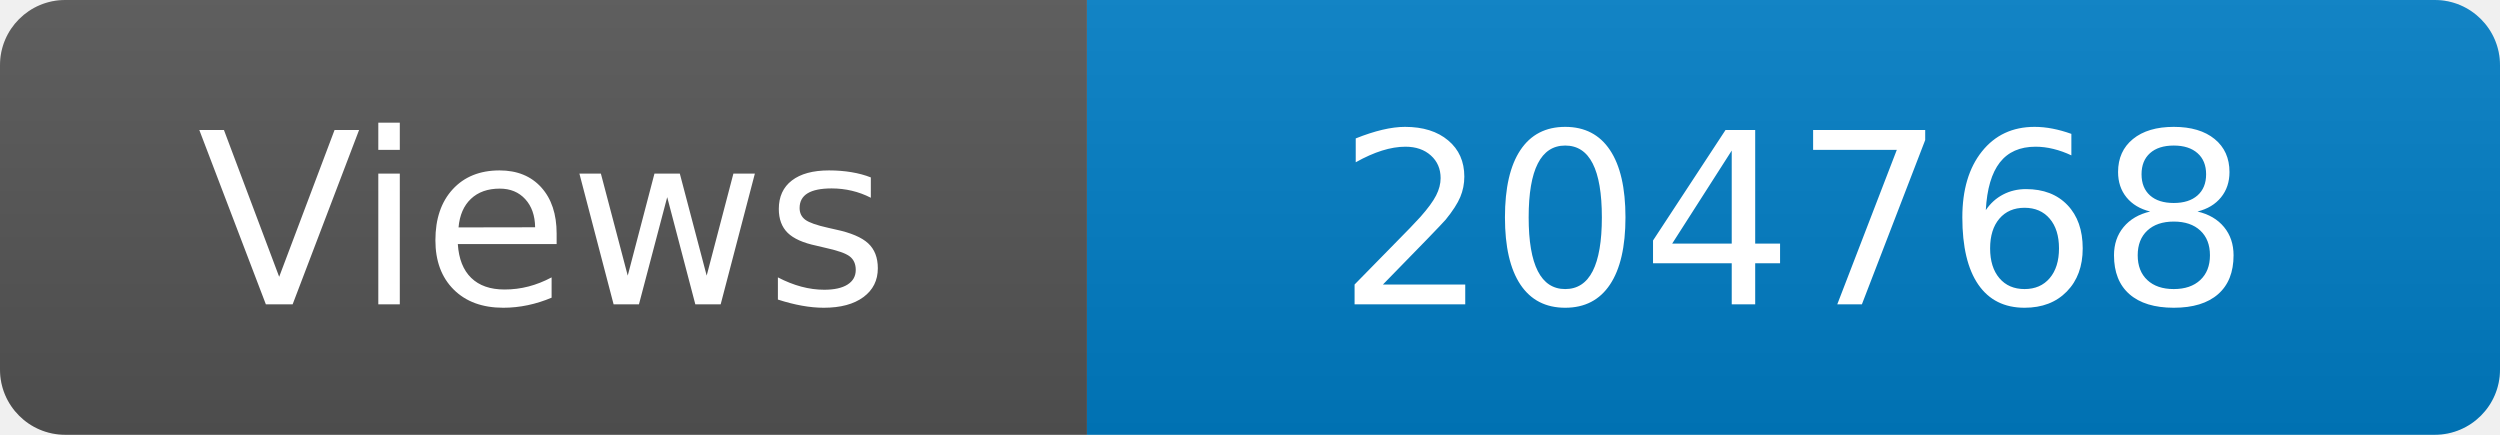
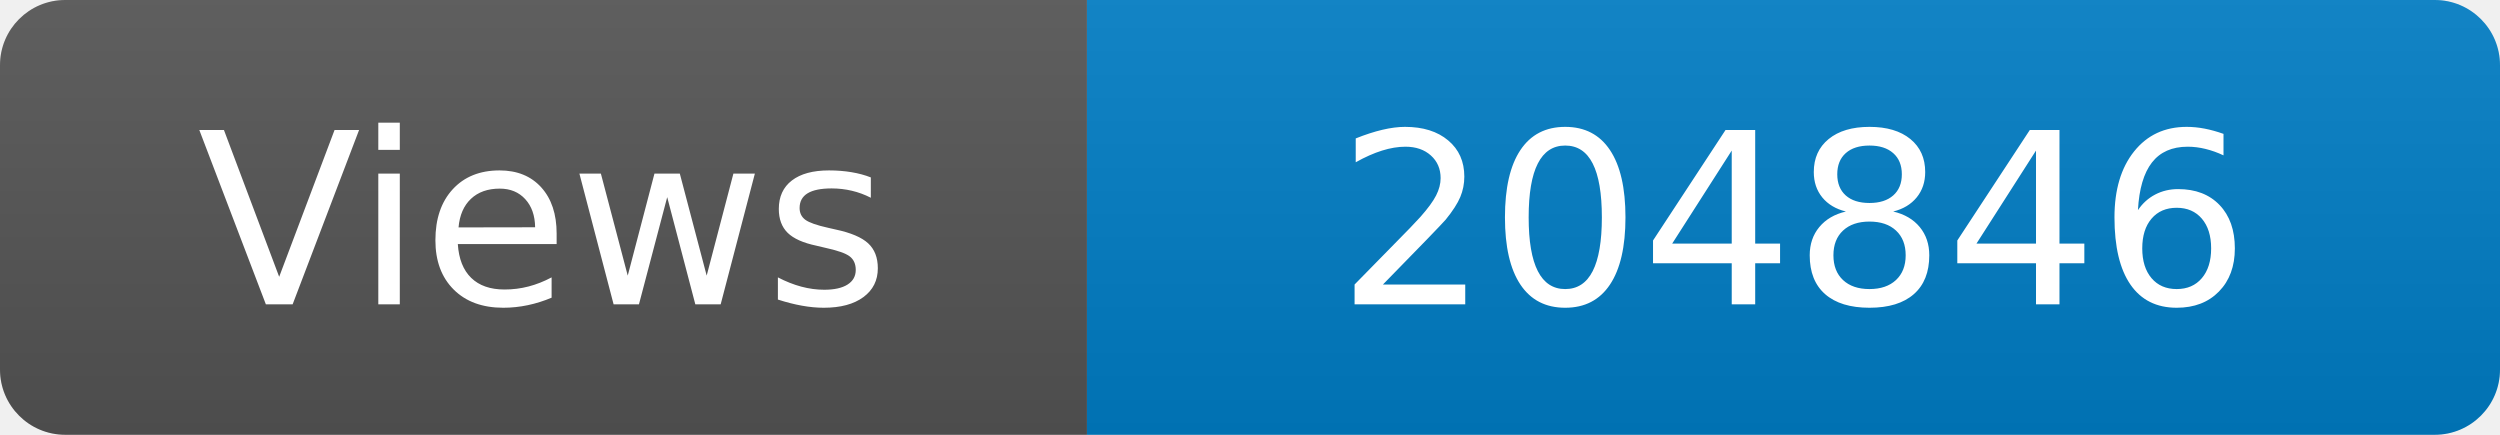
<svg xmlns="http://www.w3.org/2000/svg" width="115" height="20" role="img" aria-label="Maintained?: yes">
  <linearGradient id="s" x2="0" y2="100%">
    <stop offset="0" stop-color="#bbb" stop-opacity=".1" />
    <stop offset="1" stop-opacity=".1" />
  </linearGradient>
  <clipPath id="r">
    <rect width="115" height="20" rx="3" fill="#fff" />
  </clipPath>
  <g clip-path="url(#r)">
    <rect width="50" height="20" fill="#555" />
    <rect x="50" width="160" height="20" fill="#007ec6" />
    <rect width="115" height="20" fill="url(#s)" />
  </g>
  <g fill="#fff" text-anchor="middle" font-family="Verdana,Geneva,DejaVu Sans,sans-serif" font-size="110">
    <text x="250" y="140" transform="scale(.1)" fill="#fff">Views</text>
-     <text x="825" y="140" transform="scale(.1)" fill="#fff">204768</text>
+     <text x="825" y="140" transform="scale(.1)" fill="#fff">204846</text>
  </g>
</svg>
